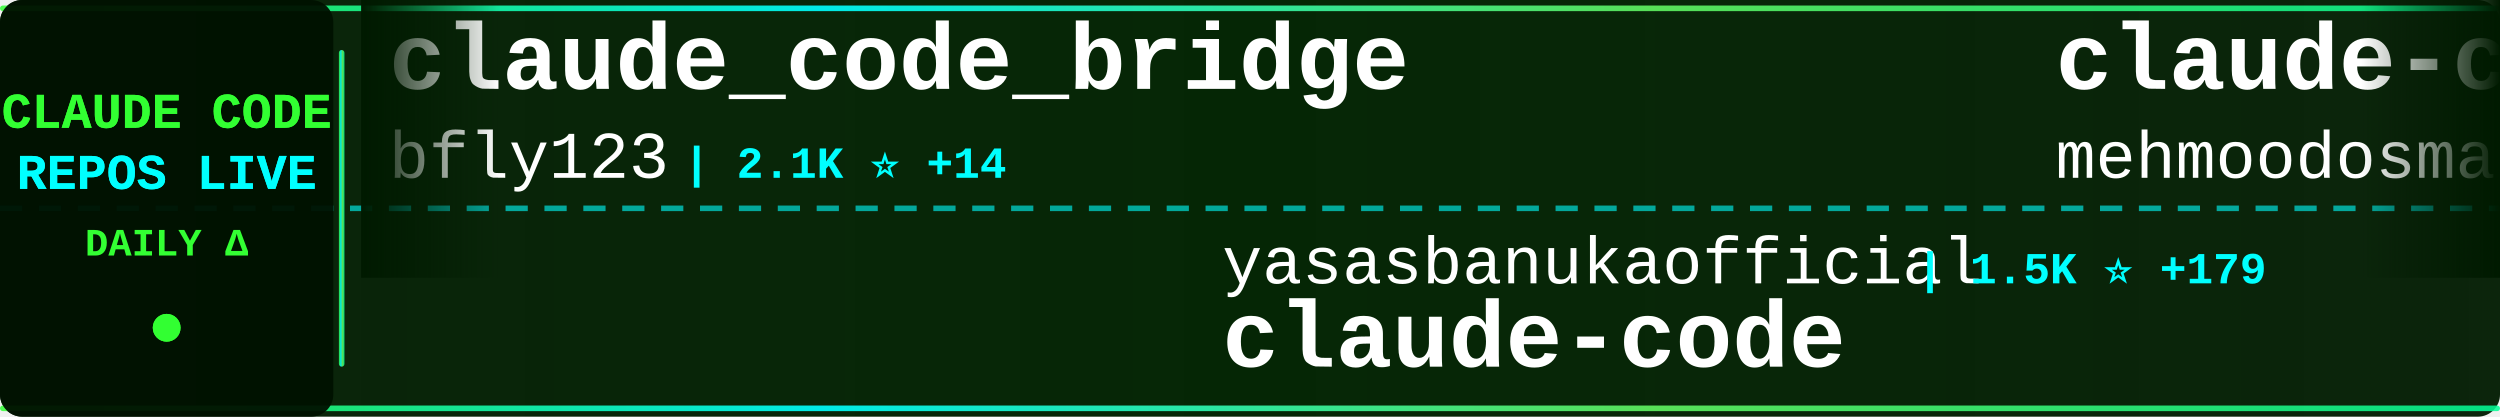
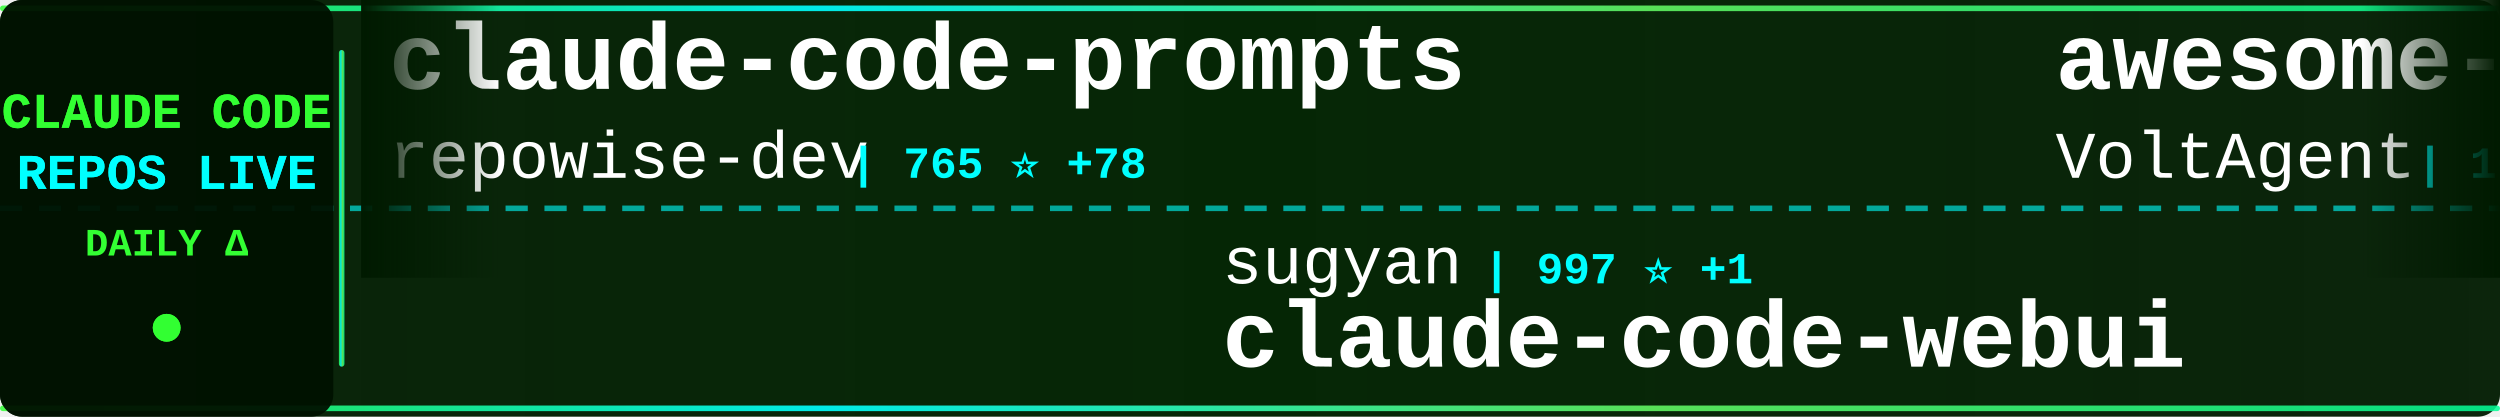
<svg xmlns="http://www.w3.org/2000/svg" width="900" height="150">
  <defs>
    <linearGradient id="tickerBg" x1="0%" y1="0%" x2="100%" y2="0%">
      <stop offset="0%" style="stop-color:#001a00;stop-opacity:0.95" />
      <stop offset="50%" style="stop-color:#002200;stop-opacity:0.98" />
      <stop offset="100%" style="stop-color:#001a00;stop-opacity:0.95" />
    </linearGradient>
    <linearGradient id="borderGrad" x1="0%" y1="0%" x2="100%" y2="0%">
      <stop offset="0%" style="stop-color:#33ff33;stop-opacity:0.85">
        <animate attributeName="stop-opacity" values="0.85;1;0.85" dur="2s" repeatCount="indefinite" />
      </stop>
      <stop offset="33%" style="stop-color:#00ffff;stop-opacity:0.9">
        <animate attributeName="stop-opacity" values="0.9;1;0.9" dur="2.2s" repeatCount="indefinite" />
      </stop>
      <stop offset="66%" style="stop-color:#66ff66;stop-opacity:0.85">
        <animate attributeName="stop-opacity" values="0.85;1;0.85" dur="1.8s" repeatCount="indefinite" />
      </stop>
      <stop offset="100%" style="stop-color:#00ff99;stop-opacity:0.85">
        <animate attributeName="stop-opacity" values="0.85;1;0.85" dur="2s" repeatCount="indefinite" />
      </stop>
    </linearGradient>
    <filter id="textGlow">
      <feGaussianBlur stdDeviation="0.1" result="coloredBlur" />
      <feMerge>
        <feMergeNode in="coloredBlur" />
        <feMergeNode in="SourceGraphic" />
      </feMerge>
    </filter>
    <filter id="metricGlow">
      <feGaussianBlur stdDeviation="0.2" result="coloredBlur" />
      <feMerge>
        <feMergeNode in="coloredBlur" />
        <feMergeNode in="SourceGraphic" />
      </feMerge>
    </filter>
    <linearGradient id="leftFade" x1="0%" y1="0%" x2="100%" y2="0%">
      <stop offset="0%" style="stop-color:#001a00;stop-opacity:1" />
      <stop offset="100%" style="stop-color:#001a00;stop-opacity:0" />
    </linearGradient>
    <linearGradient id="rightFade" x1="0%" y1="0%" x2="100%" y2="0%">
      <stop offset="0%" style="stop-color:#001a00;stop-opacity:0" />
      <stop offset="100%" style="stop-color:#001a00;stop-opacity:1" />
    </linearGradient>
  </defs>
  <rect width="900" height="150" fill="url(#tickerBg)" rx="8" />
  <rect x="0" y="2" width="900" height="2" fill="url(#borderGrad)" rx="1" />
  <rect x="0" y="146" width="900" height="2" fill="url(#borderGrad)" rx="1" />
  <line x1="0" y1="75" x2="900" y2="75" stroke="#00ffff" stroke-width="2" stroke-dasharray="8 6" opacity="0.6" />
  <rect x="0" y="0" width="120" height="150" fill="#001100" opacity="0.95" rx="8" />
  <text x="60" y="46" font-family="'Courier New', monospace" font-size="18" font-weight="bold" fill="#33ff33" text-anchor="middle" filter="url(#textGlow)">
    CLAUDE CODE
  </text>
  <text x="60" y="68" font-family="'Courier New', monospace" font-size="18" font-weight="bold" fill="#00ffff" text-anchor="middle" filter="url(#textGlow)">
    REPOS LIVE
  </text>
  <text x="60" y="92" font-family="'Courier New', monospace" font-size="14" font-weight="bold" fill="#33ff33" text-anchor="middle">
    DAILY Δ
  </text>
  <circle cx="60" cy="118" r="5" fill="#33ff33" filter="url(#metricGlow)">
    <animate attributeName="r" values="4;6;4" dur="1.5s" repeatCount="indefinite" />
    <animate attributeName="opacity" values="0.6;1;0.6" dur="1.5s" repeatCount="indefinite" />
  </circle>
  <rect x="122" y="18" width="2" height="114" fill="url(#borderGrad)" rx="1" />
  <clipPath id="tickerClip">
    <rect x="130" y="0" width="770" height="150" />
  </clipPath>
  <g clip-path="url(#tickerClip)">
    <g id="tickerItems">
      <animateTransform attributeName="transform" attributeType="XML" type="translate" from="0 0" to="-3000 0" dur="54s" repeatCount="indefinite" />
      <g transform="translate(0, 0)">
-         <text x="140" y="32" font-family="'Courier New', monospace" font-size="34" font-weight="bold" fill="#ffffff">claude_code_bridge</text>
-         <text x="140" y="64" font-family="'Courier New', monospace" font-size="24" font-weight="normal" fill="#ffffff" opacity="1.0">bfly123</text>
-         <text x="246" y="64" font-family="'Courier New', monospace" font-size="16" font-weight="bold" fill="#00ffff"> | 2.1K ⭐ +14</text>
+         <text x="140" y="32" font-family="'Courier New', monospace" font-size="34" font-weight="bold" fill="#ffffff">claude-code-prompts</text>
+         <text x="140" y="64" font-family="'Courier New', monospace" font-size="24" font-weight="normal" fill="#ffffff" opacity="1.0">repowise-dev</text>
+         <text x="306" y="64" font-family="'Courier New', monospace" font-size="16" font-weight="bold" fill="#00ffff"> | 765 ⭐ +78</text>
      </g>
      <g transform="translate(300, 0)">
-         <text x="140" y="102" font-family="'Courier New', monospace" font-size="24" font-weight="normal" fill="#ffffff" opacity="1.0">yasasbanukaofficial</text>
-         <text x="390" y="102" font-family="'Courier New', monospace" font-size="16" font-weight="bold" fill="#00ffff"> | 1.5K ⭐ +179</text>
-         <text x="140" y="132" font-family="'Courier New', monospace" font-size="34" font-weight="bold" fill="#ffffff">claude-code</text>
+         <text x="140" y="102" font-family="'Courier New', monospace" font-size="24" font-weight="normal" fill="#ffffff" opacity="1.0">sugyan</text>
+         <text x="234" y="102" font-family="'Courier New', monospace" font-size="16" font-weight="bold" fill="#00ffff"> | 997 ⭐ +1</text>
+         <text x="140" y="132" font-family="'Courier New', monospace" font-size="34" font-weight="bold" fill="#ffffff">claude-code-webui</text>
      </g>
      <g transform="translate(600, 0)">
-         <text x="140" y="32" font-family="'Courier New', monospace" font-size="34" font-weight="bold" fill="#ffffff">claude-code</text>
-         <text x="140" y="64" font-family="'Courier New', monospace" font-size="24" font-weight="normal" fill="#ffffff" opacity="1.0">mehmoodosman</text>
-         <text x="306" y="64" font-family="'Courier New', monospace" font-size="16" font-weight="bold" fill="#00ffff"> | 139 ⭐ +8</text>
+         <text x="140" y="32" font-family="'Courier New', monospace" font-size="34" font-weight="bold" fill="#ffffff">awesome-claude-code-suba...</text>
+         <text x="140" y="64" font-family="'Courier New', monospace" font-size="24" font-weight="normal" fill="#ffffff" opacity="1.0">VoltAgent</text>
+         <text x="270" y="64" font-family="'Courier New', monospace" font-size="16" font-weight="bold" fill="#00ffff"> | 16.3K ⭐ +90</text>
      </g>
      <g transform="translate(900, 0)">
-         <text x="140" y="102" font-family="'Courier New', monospace" font-size="24" font-weight="normal" fill="#ffffff" opacity="1.0">pedrohcgs</text>
-         <text x="270" y="102" font-family="'Courier New', monospace" font-size="16" font-weight="bold" fill="#00ffff"> | 841 ⭐ +4</text>
-         <text x="140" y="132" font-family="'Courier New', monospace" font-size="34" font-weight="bold" fill="#ffffff">claude-code-my-workflow</text>
+         <text x="140" y="102" font-family="'Courier New', monospace" font-size="24" font-weight="normal" fill="#ffffff" opacity="1.0">fazxes</text>
+         <text x="234" y="102" font-family="'Courier New', monospace" font-size="16" font-weight="bold" fill="#00ffff"> | 189 ⭐ +7</text>
+         <text x="140" y="132" font-family="'Courier New', monospace" font-size="34" font-weight="bold" fill="#ffffff">Claude-code</text>
      </g>
      <g transform="translate(1200, 0)">
-         <text x="140" y="32" font-family="'Courier New', monospace" font-size="34" font-weight="bold" fill="#ffffff">claude-code</text>
-         <text x="140" y="64" font-family="'Courier New', monospace" font-size="24" font-weight="normal" fill="#ffffff" opacity="1.0">claude-code-best</text>
-         <text x="354" y="64" font-family="'Courier New', monospace" font-size="16" font-weight="bold" fill="#00ffff"> | 13.8K ⭐ +438</text>
+         <text x="140" y="32" font-family="'Courier New', monospace" font-size="34" font-weight="bold" fill="#ffffff">antigravity-awesome-skil...</text>
+         <text x="140" y="64" font-family="'Courier New', monospace" font-size="24" font-weight="normal" fill="#ffffff" opacity="1.0">sickn33</text>
+         <text x="246" y="64" font-family="'Courier New', monospace" font-size="16" font-weight="bold" fill="#00ffff"> | 30.8K ⭐ +247</text>
      </g>
      <g transform="translate(1500, 0)">
-         <text x="140" y="102" font-family="'Courier New', monospace" font-size="24" font-weight="normal" fill="#ffffff" opacity="1.0">freestylefly</text>
-         <text x="306" y="102" font-family="'Courier New', monospace" font-size="16" font-weight="bold" fill="#00ffff"> | 117 ⭐ +1</text>
+         <text x="140" y="102" font-family="'Courier New', monospace" font-size="24" font-weight="normal" fill="#ffffff" opacity="1.0">yasasbanukaofficial</text>
+         <text x="390" y="102" font-family="'Courier New', monospace" font-size="16" font-weight="bold" fill="#00ffff"> | 1.6K ⭐ +161</text>
        <text x="140" y="132" font-family="'Courier New', monospace" font-size="34" font-weight="bold" fill="#ffffff">claude-code</text>
      </g>
      <g transform="translate(1800, 0)">
-         <text x="140" y="32" font-family="'Courier New', monospace" font-size="34" font-weight="bold" fill="#ffffff">claude-code</text>
-         <text x="140" y="64" font-family="'Courier New', monospace" font-size="24" font-weight="normal" fill="#ffffff" opacity="1.0">T-Lab-CUHKSZ</text>
-         <text x="306" y="64" font-family="'Courier New', monospace" font-size="16" font-weight="bold" fill="#00ffff"> | 278 ⭐ +5</text>
+         <text x="140" y="32" font-family="'Courier New', monospace" font-size="34" font-weight="bold" fill="#ffffff">oh-my-claudecode</text>
+         <text x="140" y="64" font-family="'Courier New', monospace" font-size="24" font-weight="normal" fill="#ffffff" opacity="1.0">Yeachan-Heo</text>
+         <text x="294" y="64" font-family="'Courier New', monospace" font-size="16" font-weight="bold" fill="#00ffff"> | 24.4K ⭐ +656</text>
      </g>
      <g transform="translate(2100, 0)">
-         <text x="140" y="102" font-family="'Courier New', monospace" font-size="24" font-weight="normal" fill="#ffffff" opacity="1.0">alirezarezvani</text>
-         <text x="330" y="102" font-family="'Courier New', monospace" font-size="16" font-weight="bold" fill="#00ffff"> | 9.5K ⭐ +173</text>
-         <text x="140" y="132" font-family="'Courier New', monospace" font-size="34" font-weight="bold" fill="#ffffff">claude-skills</text>
+         <text x="140" y="102" font-family="'Courier New', monospace" font-size="24" font-weight="normal" fill="#ffffff" opacity="1.0">lorryjovens-hub</text>
+         <text x="342" y="102" font-family="'Courier New', monospace" font-size="16" font-weight="bold" fill="#00ffff"> | 1.1K ⭐ +67</text>
+         <text x="140" y="132" font-family="'Courier New', monospace" font-size="34" font-weight="bold" fill="#ffffff">claude-code-rust</text>
      </g>
      <g transform="translate(2400, 0)">
-         <text x="140" y="32" font-family="'Courier New', monospace" font-size="34" font-weight="bold" fill="#ffffff">claude-code</text>
-         <text x="140" y="64" font-family="'Courier New', monospace" font-size="24" font-weight="normal" fill="#ffffff" opacity="1.0">lowcortisolprogrammer</text>
-         <text x="414" y="64" font-family="'Courier New', monospace" font-size="16" font-weight="bold" fill="#00ffff"> | 168 ⭐</text>
+         <text x="140" y="32" font-family="'Courier New', monospace" font-size="34" font-weight="bold" fill="#ffffff">claude-code-workflows</text>
+         <text x="140" y="64" font-family="'Courier New', monospace" font-size="24" font-weight="normal" fill="#ffffff" opacity="1.0">OneRedOak</text>
+         <text x="270" y="64" font-family="'Courier New', monospace" font-size="16" font-weight="bold" fill="#00ffff"> | 3.8K ⭐ +1</text>
      </g>
      <g transform="translate(2700, 0)">
-         <text x="140" y="102" font-family="'Courier New', monospace" font-size="24" font-weight="normal" fill="#ffffff" opacity="1.0">ghuntley</text>
-         <text x="258" y="102" font-family="'Courier New', monospace" font-size="16" font-weight="bold" fill="#00ffff"> | 963 ⭐</text>
-         <text x="140" y="132" font-family="'Courier New', monospace" font-size="34" font-weight="bold" fill="#ffffff">claude-code-source-code-...</text>
+         <text x="140" y="102" font-family="'Courier New', monospace" font-size="24" font-weight="normal" fill="#ffffff" opacity="1.0">Hyper66666</text>
+         <text x="282" y="102" font-family="'Courier New', monospace" font-size="16" font-weight="bold" fill="#00ffff"> | 198 ⭐ +4</text>
+         <text x="140" y="132" font-family="'Courier New', monospace" font-size="34" font-weight="bold" fill="#ffffff">claude-code-sourcemap</text>
      </g>
      <g transform="translate(3000, 0)">
-         <text x="140" y="32" font-family="'Courier New', monospace" font-size="34" font-weight="bold" fill="#ffffff">claude_code_bridge</text>
-         <text x="140" y="64" font-family="'Courier New', monospace" font-size="24" font-weight="normal" fill="#ffffff" opacity="1.0">bfly123</text>
-         <text x="246" y="64" font-family="'Courier New', monospace" font-size="16" font-weight="bold" fill="#00ffff"> | 2.1K ⭐ +14</text>
+         <text x="140" y="32" font-family="'Courier New', monospace" font-size="34" font-weight="bold" fill="#ffffff">claude-code-prompts</text>
+         <text x="140" y="64" font-family="'Courier New', monospace" font-size="24" font-weight="normal" fill="#ffffff" opacity="1.0">repowise-dev</text>
+         <text x="306" y="64" font-family="'Courier New', monospace" font-size="16" font-weight="bold" fill="#00ffff"> | 765 ⭐ +78</text>
      </g>
      <g transform="translate(3300, 0)">
-         <text x="140" y="102" font-family="'Courier New', monospace" font-size="24" font-weight="normal" fill="#ffffff" opacity="1.0">yasasbanukaofficial</text>
-         <text x="390" y="102" font-family="'Courier New', monospace" font-size="16" font-weight="bold" fill="#00ffff"> | 1.5K ⭐ +179</text>
-         <text x="140" y="132" font-family="'Courier New', monospace" font-size="34" font-weight="bold" fill="#ffffff">claude-code</text>
+         <text x="140" y="102" font-family="'Courier New', monospace" font-size="24" font-weight="normal" fill="#ffffff" opacity="1.0">sugyan</text>
+         <text x="234" y="102" font-family="'Courier New', monospace" font-size="16" font-weight="bold" fill="#00ffff"> | 997 ⭐ +1</text>
+         <text x="140" y="132" font-family="'Courier New', monospace" font-size="34" font-weight="bold" fill="#ffffff">claude-code-webui</text>
      </g>
      <g transform="translate(3600, 0)">
-         <text x="140" y="32" font-family="'Courier New', monospace" font-size="34" font-weight="bold" fill="#ffffff">claude-code</text>
-         <text x="140" y="64" font-family="'Courier New', monospace" font-size="24" font-weight="normal" fill="#ffffff" opacity="1.0">mehmoodosman</text>
-         <text x="306" y="64" font-family="'Courier New', monospace" font-size="16" font-weight="bold" fill="#00ffff"> | 139 ⭐ +8</text>
+         <text x="140" y="32" font-family="'Courier New', monospace" font-size="34" font-weight="bold" fill="#ffffff">awesome-claude-code-suba...</text>
+         <text x="140" y="64" font-family="'Courier New', monospace" font-size="24" font-weight="normal" fill="#ffffff" opacity="1.0">VoltAgent</text>
+         <text x="270" y="64" font-family="'Courier New', monospace" font-size="16" font-weight="bold" fill="#00ffff"> | 16.3K ⭐ +90</text>
      </g>
      <g transform="translate(3900, 0)">
-         <text x="140" y="102" font-family="'Courier New', monospace" font-size="24" font-weight="normal" fill="#ffffff" opacity="1.0">pedrohcgs</text>
-         <text x="270" y="102" font-family="'Courier New', monospace" font-size="16" font-weight="bold" fill="#00ffff"> | 841 ⭐ +4</text>
-         <text x="140" y="132" font-family="'Courier New', monospace" font-size="34" font-weight="bold" fill="#ffffff">claude-code-my-workflow</text>
+         <text x="140" y="102" font-family="'Courier New', monospace" font-size="24" font-weight="normal" fill="#ffffff" opacity="1.0">fazxes</text>
+         <text x="234" y="102" font-family="'Courier New', monospace" font-size="16" font-weight="bold" fill="#00ffff"> | 189 ⭐ +7</text>
+         <text x="140" y="132" font-family="'Courier New', monospace" font-size="34" font-weight="bold" fill="#ffffff">Claude-code</text>
      </g>
    </g>
  </g>
  <rect x="130" y="0" width="50" height="100" fill="url(#leftFade)" />
  <rect x="850" y="0" width="50" height="100" fill="url(#rightFade)" />
</svg>
